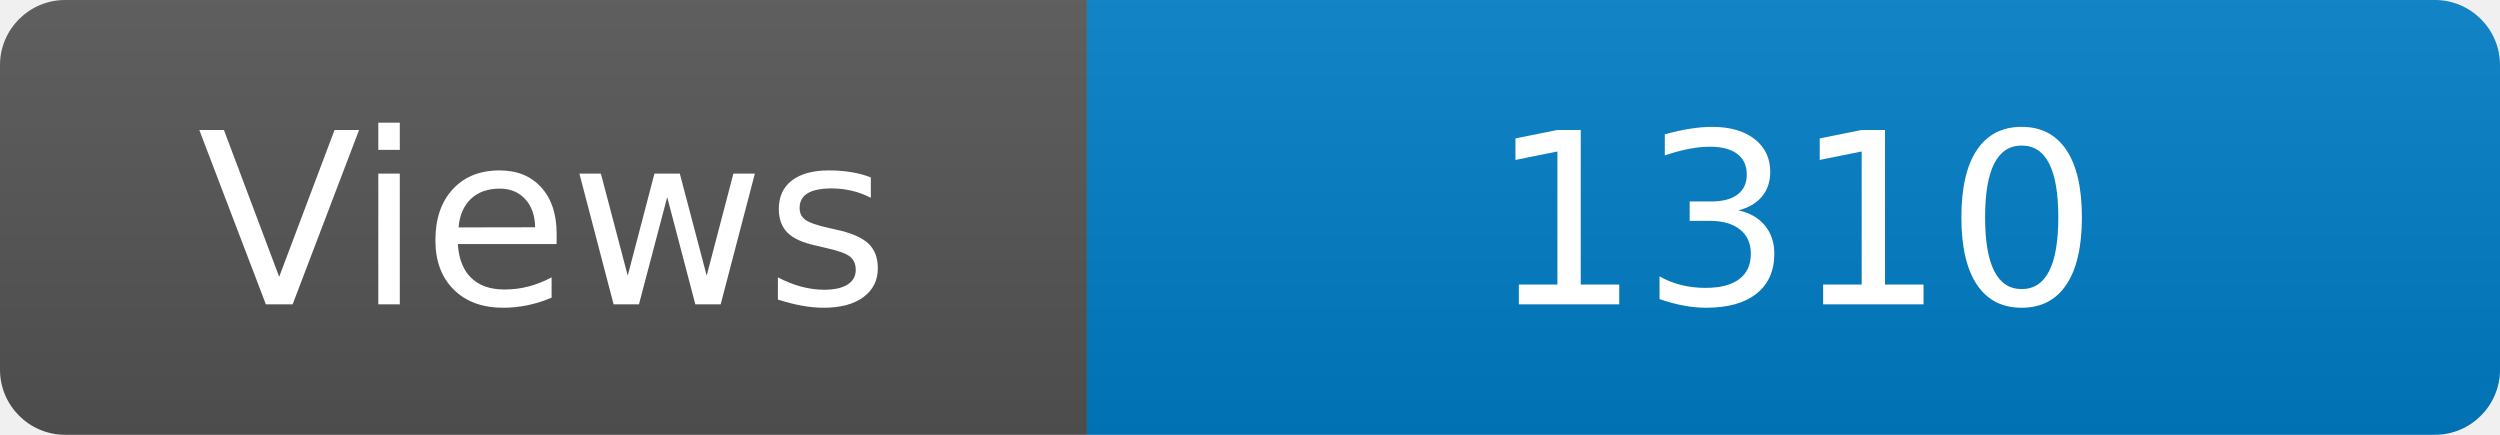
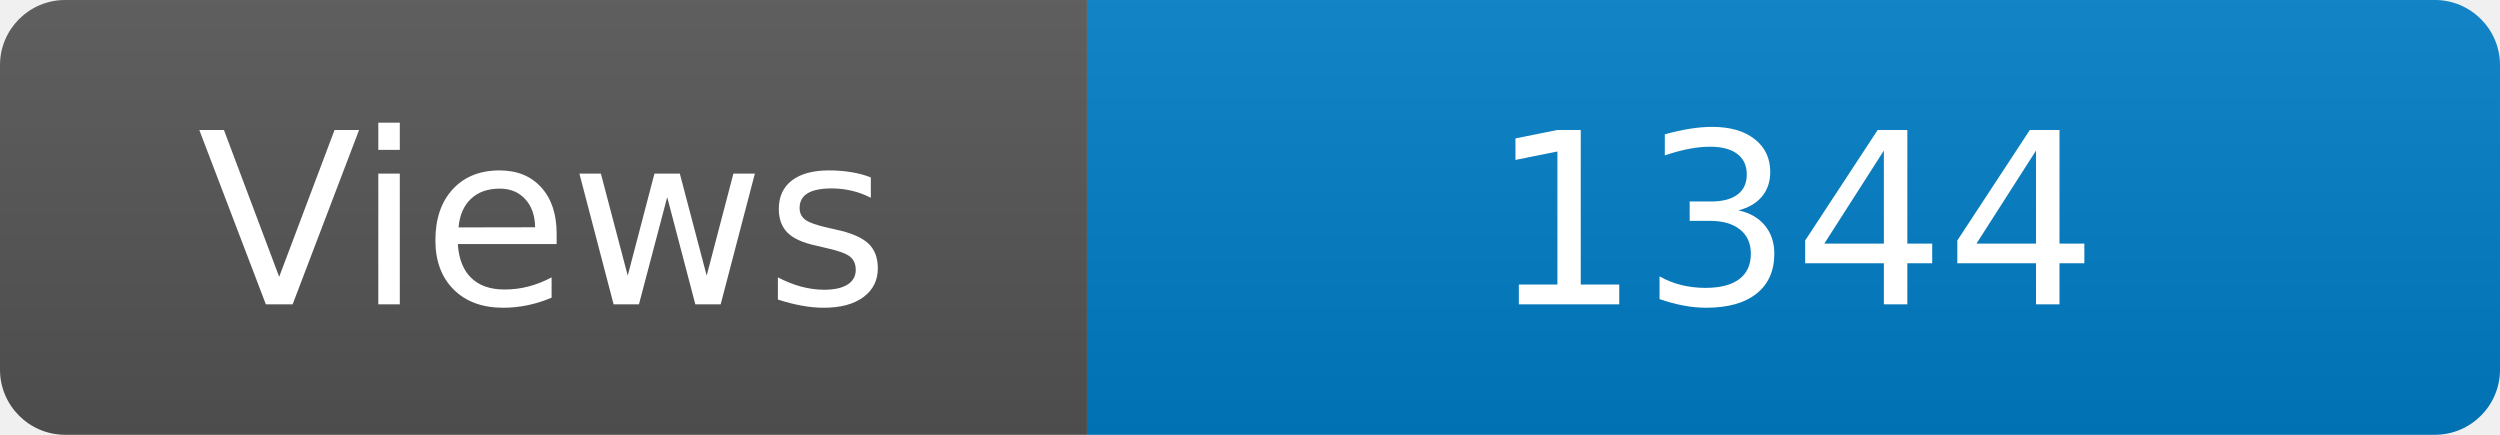
<svg xmlns="http://www.w3.org/2000/svg" width="115" height="20" role="img" aria-label="Maintained?: yes">
  <linearGradient id="s" x2="0" y2="100%">
    <stop offset="0" stop-color="#bbb" stop-opacity=".1" />
    <stop offset="1" stop-opacity=".1" />
  </linearGradient>
  <clipPath id="r">
    <rect width="115" height="20" rx="3" fill="#fff" />
  </clipPath>
  <g clip-path="url(#r)">
    <rect width="50" height="20" fill="#555" />
    <rect x="50" width="160" height="20" fill="#007ec6" />
    <rect width="115" height="20" fill="url(#s)" />
  </g>
  <g fill="#fff" text-anchor="middle" font-family="Verdana,Geneva,DejaVu Sans,sans-serif" font-size="110">
    <text x="250" y="140" transform="scale(.1)" fill="#fff">Views</text>
-     <text x="825" y="140" transform="scale(.1)" fill="#fff">1310</text>
+     <text x="825" y="140" transform="scale(.1)" fill="#fff">1344</text>
  </g>
</svg>
